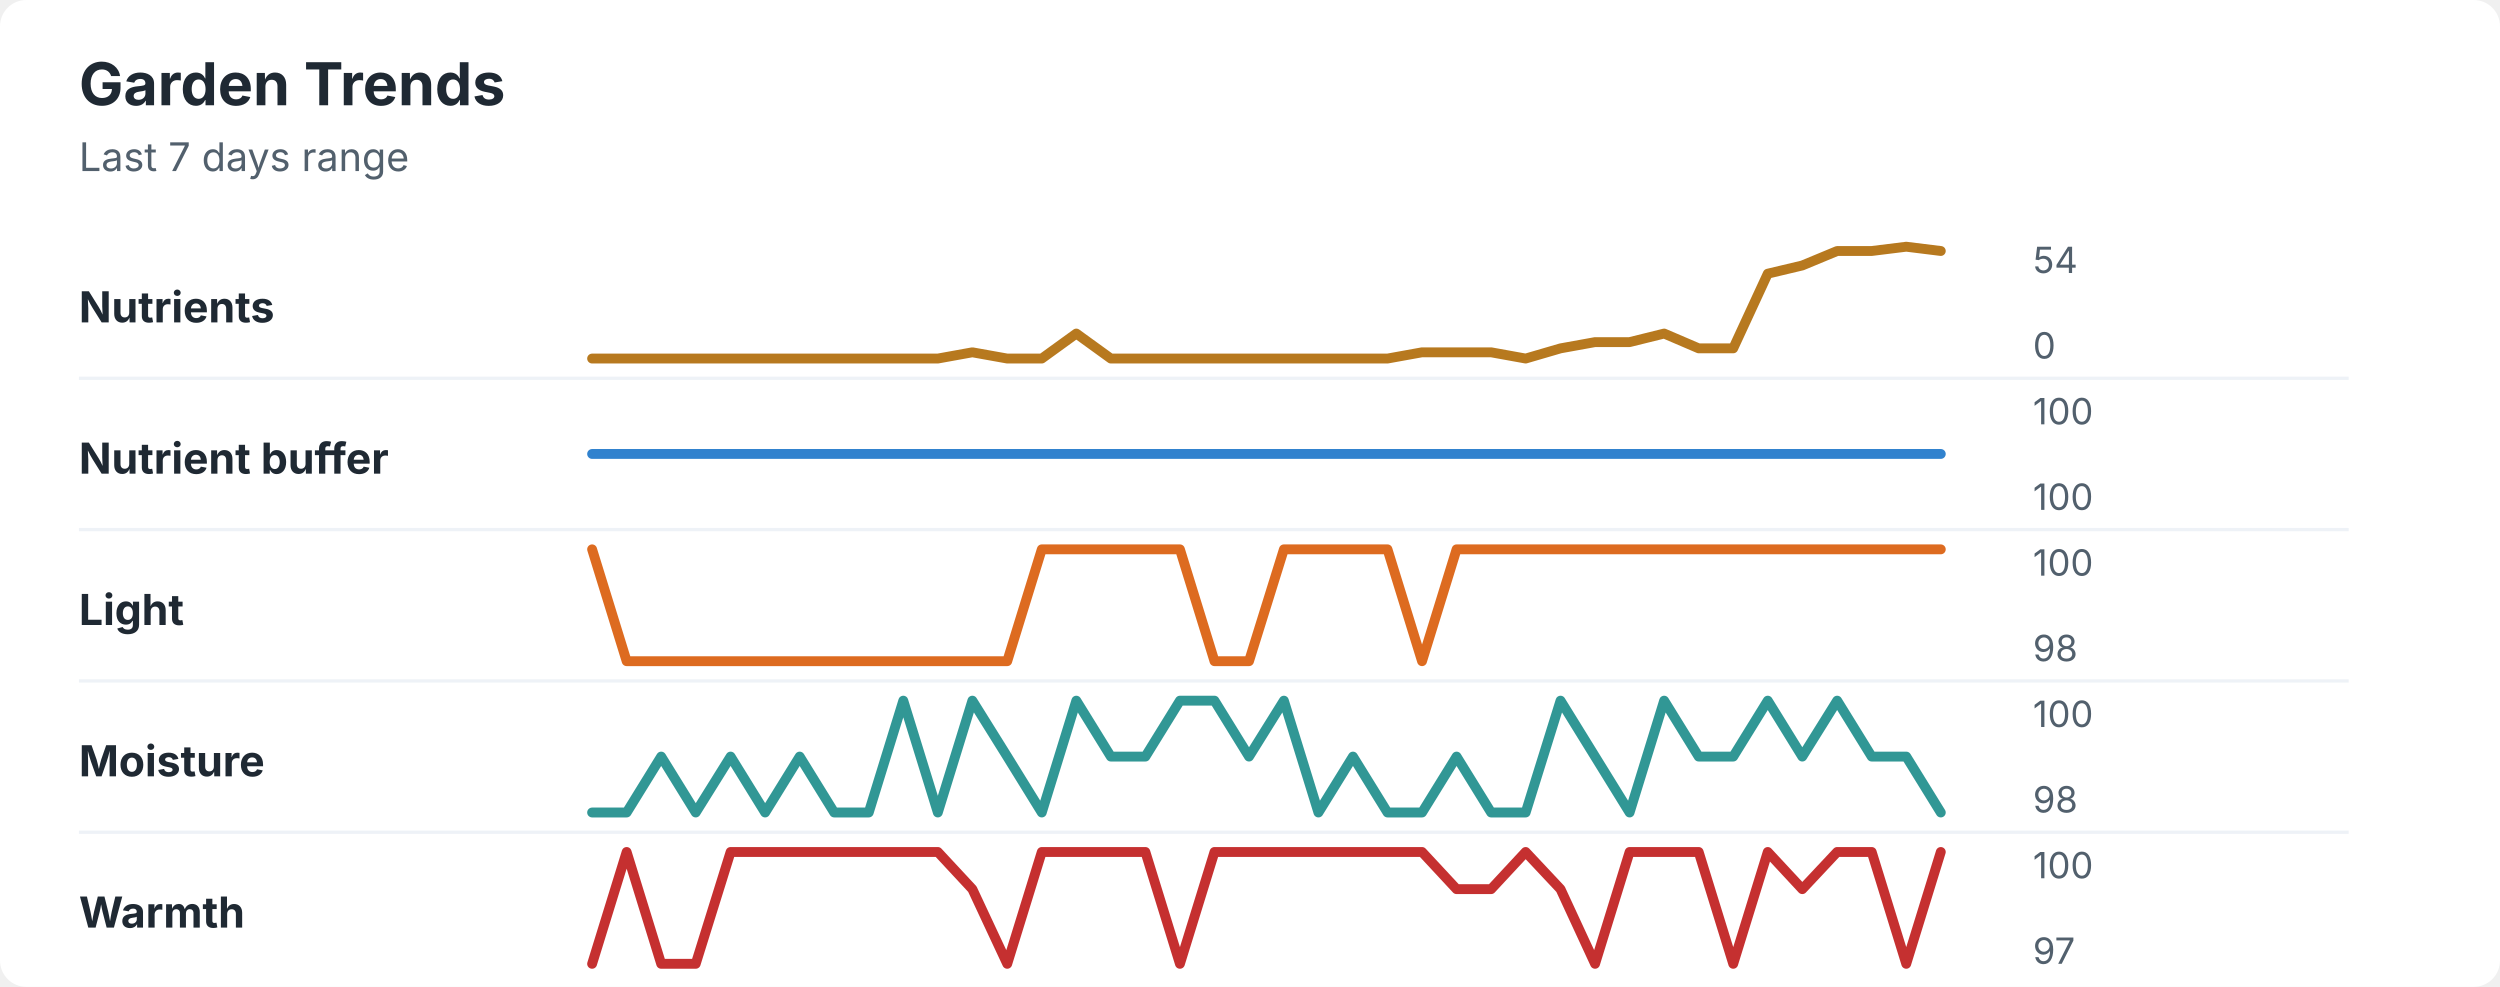
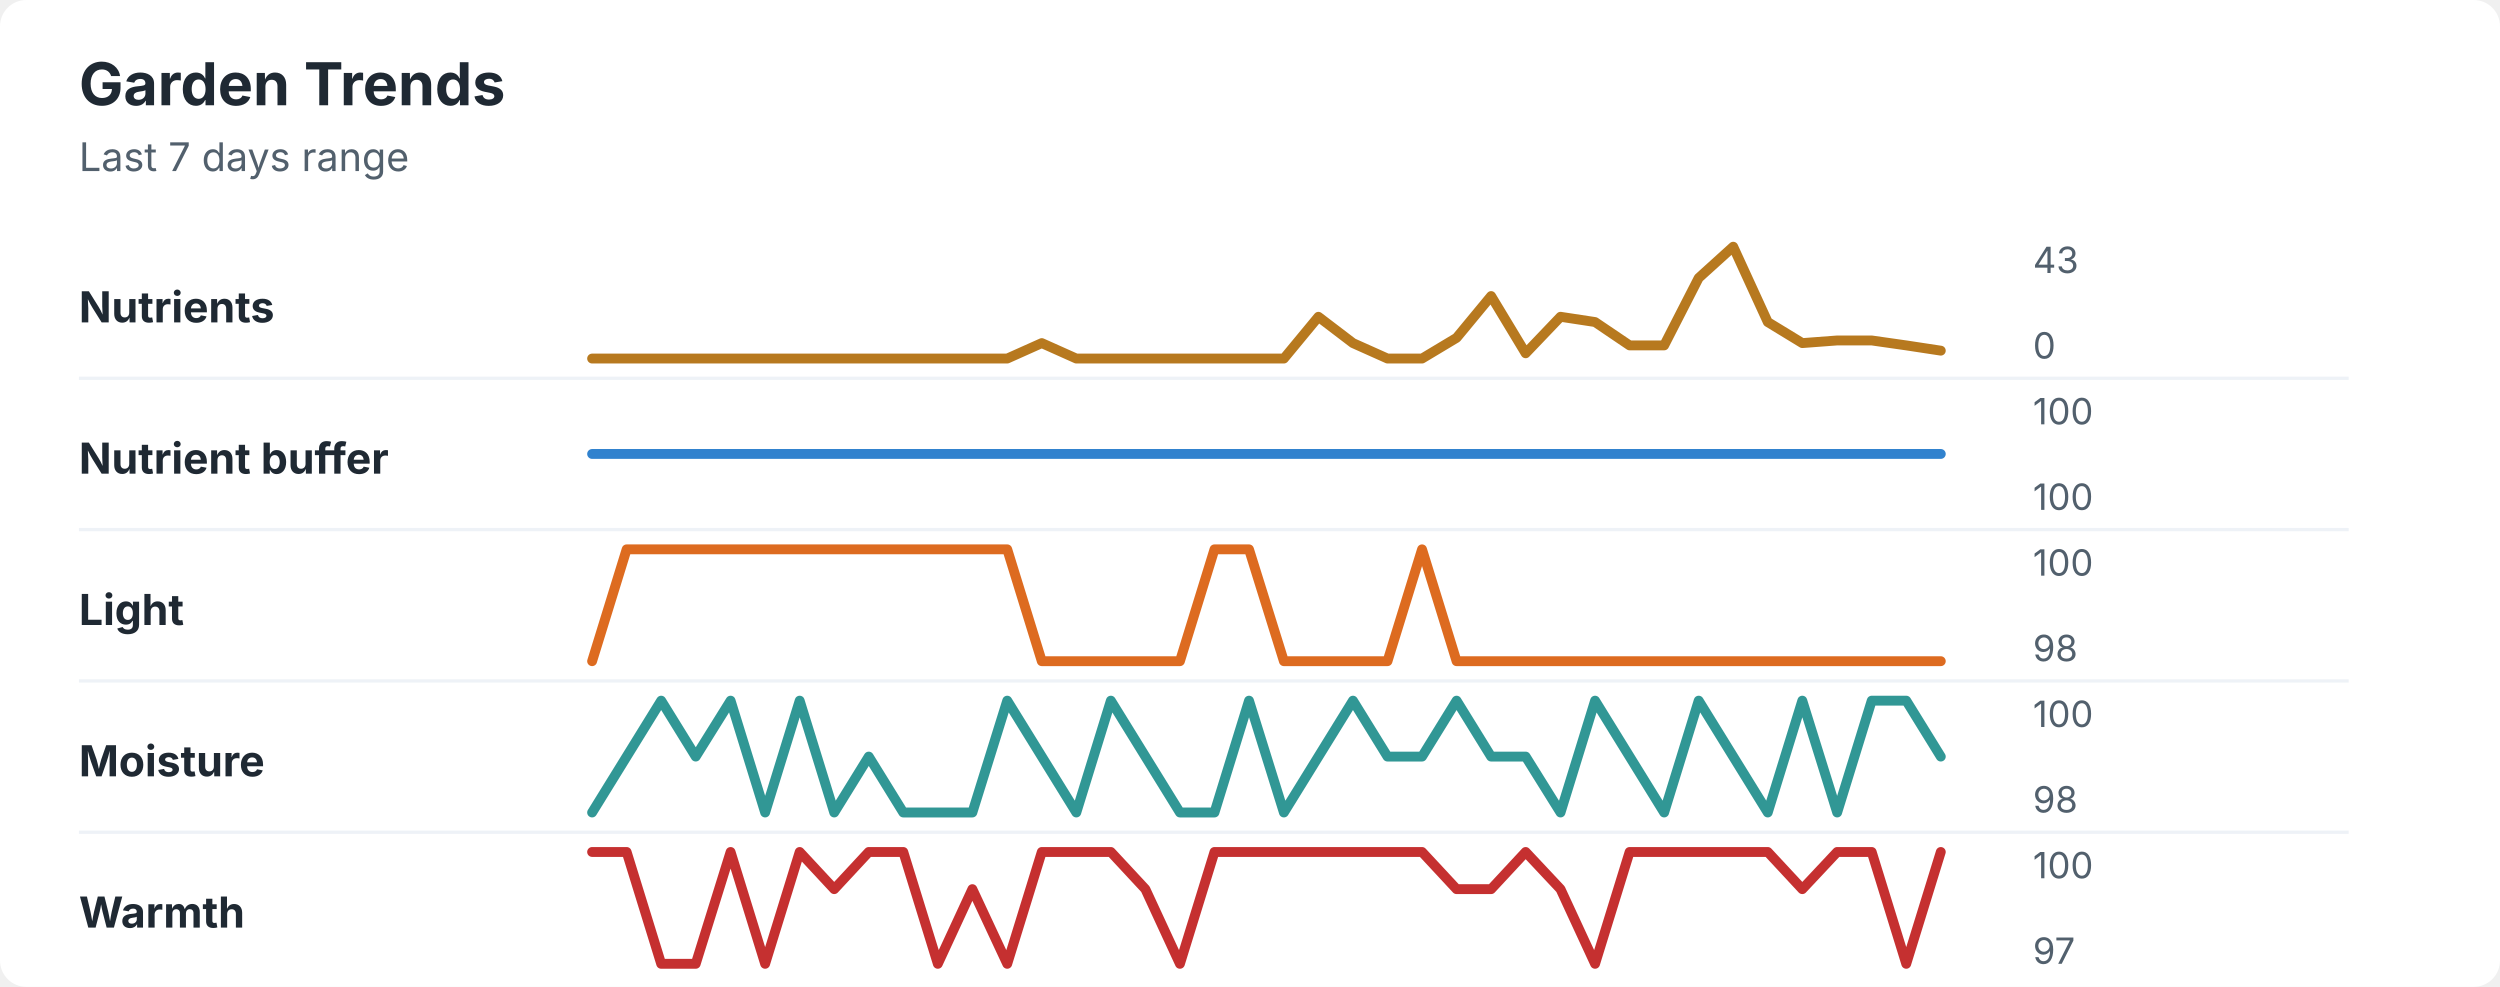
<svg xmlns="http://www.w3.org/2000/svg" width="760" height="300" viewBox="0 0 760 300" role="img" aria-labelledby="title desc">
  <rect width="760" height="300" rx="8" fill="#ffffff" />
  <style>
    text { font-family: -apple-system, BlinkMacSystemFont, "Segoe UI", sans-serif; }
    .title { font-size: 18px; font-weight: 700; fill: #1f2933; }
    .subtitle { font-size: 12px; fill: #52606d; }
    .label { font-size: 13px; font-weight: 650; fill: #1f2933; }
    .axis-value { font-size: 11px; fill: #52606d; }
    .separator { stroke: #eef2f7; stroke-width: 1; }
  </style>
  <text x="24" y="32" class="title">Garden Trends</text>
  <text x="24" y="52" class="subtitle">Last 7 days range</text>
  <text x="24" y="98" class="label">Nutrients</text>
-   <polyline points="180.0,109.0 190.5,109.0 201.0,109.0 211.5,109.0 222.1,109.0 232.6,109.0 243.1,109.0 253.6,109.0 264.1,109.0 274.6,109.0 285.1,109.0 295.6,107.1 306.2,109.0 316.7,109.0 327.2,101.4 337.7,109.0 348.2,109.0 358.7,109.0 369.2,109.0 379.7,109.0 390.3,109.0 400.8,109.0 411.3,109.0 421.8,109.0 432.3,107.1 442.8,107.1 453.3,107.1 463.8,109.0 474.4,105.9 484.9,104.0 495.4,104.0 505.9,101.4 516.4,105.9 526.9,105.9 537.4,83.2 547.9,80.7 558.5,76.3 569.0,76.3 579.5,75.0 590.0,76.3 " fill="none" stroke="#b7791f" stroke-width="3" stroke-linecap="round" stroke-linejoin="round" />
-   <text x="618" y="83" class="axis-value">54</text>
+   <polyline points="180.0,109.0 190.5,109.0 201.0,109.0 211.5,109.0 222.1,109.0 232.6,109.0 243.1,109.0 253.6,109.0 264.1,109.0 274.6,109.0 285.1,109.0 295.6,109.0 306.2,109.0 316.7,104.3 327.2,109.0 337.7,109.0 348.2,109.0 358.7,109.0 369.2,109.0 379.7,109.0 390.3,109.0 400.8,96.3 411.3,104.3 421.8,109.0 432.3,109.0 442.8,102.7 453.3,90.0 463.8,107.4 474.4,96.3 484.9,97.9 495.4,105.0 505.9,105.0 516.4,84.5 526.9,75.0 537.4,97.9 547.9,104.3 558.5,103.5 569.0,103.5 579.5,105.0 590.0,106.6 " fill="none" stroke="#b7791f" stroke-width="3" stroke-linecap="round" stroke-linejoin="round" />
+   <text x="618" y="83" class="axis-value">43</text>
  <text x="618" y="109" class="axis-value">0</text>
  <line x1="24" y1="115.0" x2="714" y2="115.0" class="separator" />
  <text x="24" y="144" class="label">Nutrient buffer</text>
  <polyline points="180.0,138.0 190.5,138.0 201.0,138.0 211.5,138.0 222.1,138.0 232.6,138.0 243.1,138.0 253.6,138.0 264.1,138.0 274.6,138.0 285.1,138.0 295.6,138.0 306.2,138.0 316.7,138.0 327.2,138.0 337.7,138.0 348.2,138.0 358.7,138.0 369.2,138.0 379.7,138.0 390.3,138.0 400.8,138.0 411.3,138.0 421.8,138.0 432.3,138.0 442.8,138.0 453.3,138.0 463.8,138.0 474.4,138.0 484.9,138.0 495.4,138.0 505.9,138.0 516.4,138.0 526.9,138.0 537.4,138.0 547.9,138.0 558.5,138.0 569.0,138.0 579.5,138.0 590.0,138.0 " fill="none" stroke="#3182ce" stroke-width="3" stroke-linecap="round" stroke-linejoin="round" />
  <text x="618" y="129" class="axis-value">100</text>
  <text x="618" y="155" class="axis-value">100</text>
  <line x1="24" y1="161.0" x2="714" y2="161.0" class="separator" />
  <text x="24" y="190" class="label">Light</text>
-   <polyline points="180.0,167.0 190.5,201.0 201.0,201.0 211.5,201.0 222.1,201.0 232.6,201.0 243.1,201.0 253.6,201.0 264.1,201.0 274.6,201.0 285.1,201.0 295.6,201.0 306.2,201.0 316.7,167.0 327.2,167.0 337.7,167.0 348.2,167.0 358.7,167.0 369.2,201.0 379.7,201.0 390.3,167.0 400.8,167.0 411.3,167.0 421.8,167.0 432.3,201.0 442.8,167.0 453.3,167.0 463.8,167.0 474.4,167.0 484.9,167.0 495.4,167.0 505.9,167.0 516.4,167.0 526.9,167.0 537.4,167.0 547.9,167.0 558.5,167.0 569.0,167.0 579.5,167.0 590.0,167.0 " fill="none" stroke="#dd6b20" stroke-width="3" stroke-linecap="round" stroke-linejoin="round" />
+   <polyline points="180.0,201.0 190.5,167.0 201.0,167.0 211.5,167.0 222.1,167.0 232.6,167.0 243.1,167.0 253.6,167.0 264.1,167.0 274.6,167.0 285.1,167.0 295.6,167.0 306.2,167.0 316.7,201.0 327.2,201.0 337.7,201.0 348.2,201.0 358.7,201.0 369.2,167.0 379.7,167.0 390.3,201.0 400.8,201.0 411.3,201.0 421.8,201.0 432.3,167.0 442.8,201.0 453.3,201.0 463.8,201.0 474.4,201.0 484.9,201.0 495.4,201.0 505.9,201.0 516.4,201.0 526.9,201.0 537.4,201.0 547.9,201.0 558.5,201.0 569.0,201.0 579.5,201.0 590.0,201.0 " fill="none" stroke="#dd6b20" stroke-width="3" stroke-linecap="round" stroke-linejoin="round" />
  <text x="618" y="175" class="axis-value">100</text>
  <text x="618" y="201" class="axis-value">98</text>
  <line x1="24" y1="207.0" x2="714" y2="207.0" class="separator" />
  <text x="24" y="236" class="label">Moisture</text>
-   <polyline points="180.0,247.0 190.5,247.0 201.0,230.0 211.5,247.0 222.1,230.0 232.6,247.0 243.1,230.0 253.6,247.0 264.1,247.0 274.6,213.0 285.1,247.0 295.6,213.0 306.2,230.0 316.7,247.0 327.2,213.0 337.7,230.0 348.2,230.0 358.7,213.0 369.2,213.0 379.7,230.0 390.3,213.0 400.8,247.0 411.3,230.0 421.8,247.0 432.3,247.0 442.8,230.0 453.3,247.0 463.8,247.0 474.4,213.0 484.9,230.0 495.4,247.0 505.9,213.0 516.4,230.0 526.9,230.0 537.4,213.0 547.9,230.0 558.5,213.0 569.0,230.0 579.5,230.0 590.0,247.0 " fill="none" stroke="#319795" stroke-width="3" stroke-linecap="round" stroke-linejoin="round" />
+   <polyline points="180.0,247.0 190.5,230.0 201.0,213.0 211.5,230.0 222.1,213.0 232.6,247.0 243.1,213.0 253.6,247.0 264.1,230.0 274.6,247.0 285.1,247.0 295.6,247.0 306.2,213.0 316.7,230.0 327.2,247.0 337.7,213.0 348.2,230.0 358.7,247.0 369.2,247.0 379.7,213.0 390.3,247.0 400.8,230.0 411.3,213.0 421.8,230.0 432.3,230.0 442.8,213.0 453.3,230.0 463.8,230.0 474.4,247.0 484.9,213.0 495.4,230.0 505.9,247.0 516.4,213.0 526.9,230.0 537.4,247.0 547.9,213.0 558.5,247.0 569.0,213.0 579.5,213.0 590.0,230.0 " fill="none" stroke="#319795" stroke-width="3" stroke-linecap="round" stroke-linejoin="round" />
  <text x="618" y="221" class="axis-value">100</text>
  <text x="618" y="247" class="axis-value">98</text>
  <line x1="24" y1="253.0" x2="714" y2="253.0" class="separator" />
  <text x="24" y="282" class="label">Warmth</text>
-   <polyline points="180.0,293.0 190.5,259.0 201.0,293.0 211.5,293.0 222.1,259.0 232.6,259.0 243.1,259.0 253.6,259.0 264.1,259.0 274.6,259.0 285.1,259.0 295.6,270.3 306.2,293.0 316.7,259.0 327.2,259.0 337.7,259.0 348.2,259.0 358.7,293.0 369.2,259.0 379.7,259.0 390.3,259.0 400.8,259.0 411.3,259.0 421.8,259.0 432.3,259.0 442.8,270.3 453.3,270.3 463.8,259.0 474.4,270.3 484.9,293.0 495.4,259.0 505.9,259.0 516.4,259.0 526.9,293.0 537.4,259.0 547.9,270.3 558.5,259.0 569.0,259.0 579.5,293.0 590.0,259.0 " fill="none" stroke="#c53030" stroke-width="3" stroke-linecap="round" stroke-linejoin="round" />
+   <polyline points="180.0,259.0 190.5,259.0 201.0,293.0 211.5,293.0 222.1,259.0 232.6,293.0 243.1,259.0 253.6,270.3 264.1,259.0 274.6,259.0 285.1,293.0 295.6,270.3 306.2,293.0 316.7,259.0 327.2,259.0 337.7,259.0 348.2,270.3 358.7,293.0 369.2,259.0 379.7,259.0 390.3,259.0 400.8,259.0 411.3,259.0 421.8,259.0 432.3,259.0 442.8,270.3 453.3,270.3 463.8,259.0 474.4,270.3 484.9,293.0 495.4,259.0 505.9,259.0 516.4,259.0 526.9,259.0 537.4,259.0 547.9,270.3 558.5,259.0 569.0,259.0 579.5,293.0 590.0,259.0 " fill="none" stroke="#c53030" stroke-width="3" stroke-linecap="round" stroke-linejoin="round" />
  <text x="618" y="267" class="axis-value">100</text>
  <text x="618" y="293" class="axis-value">97</text>
</svg>
